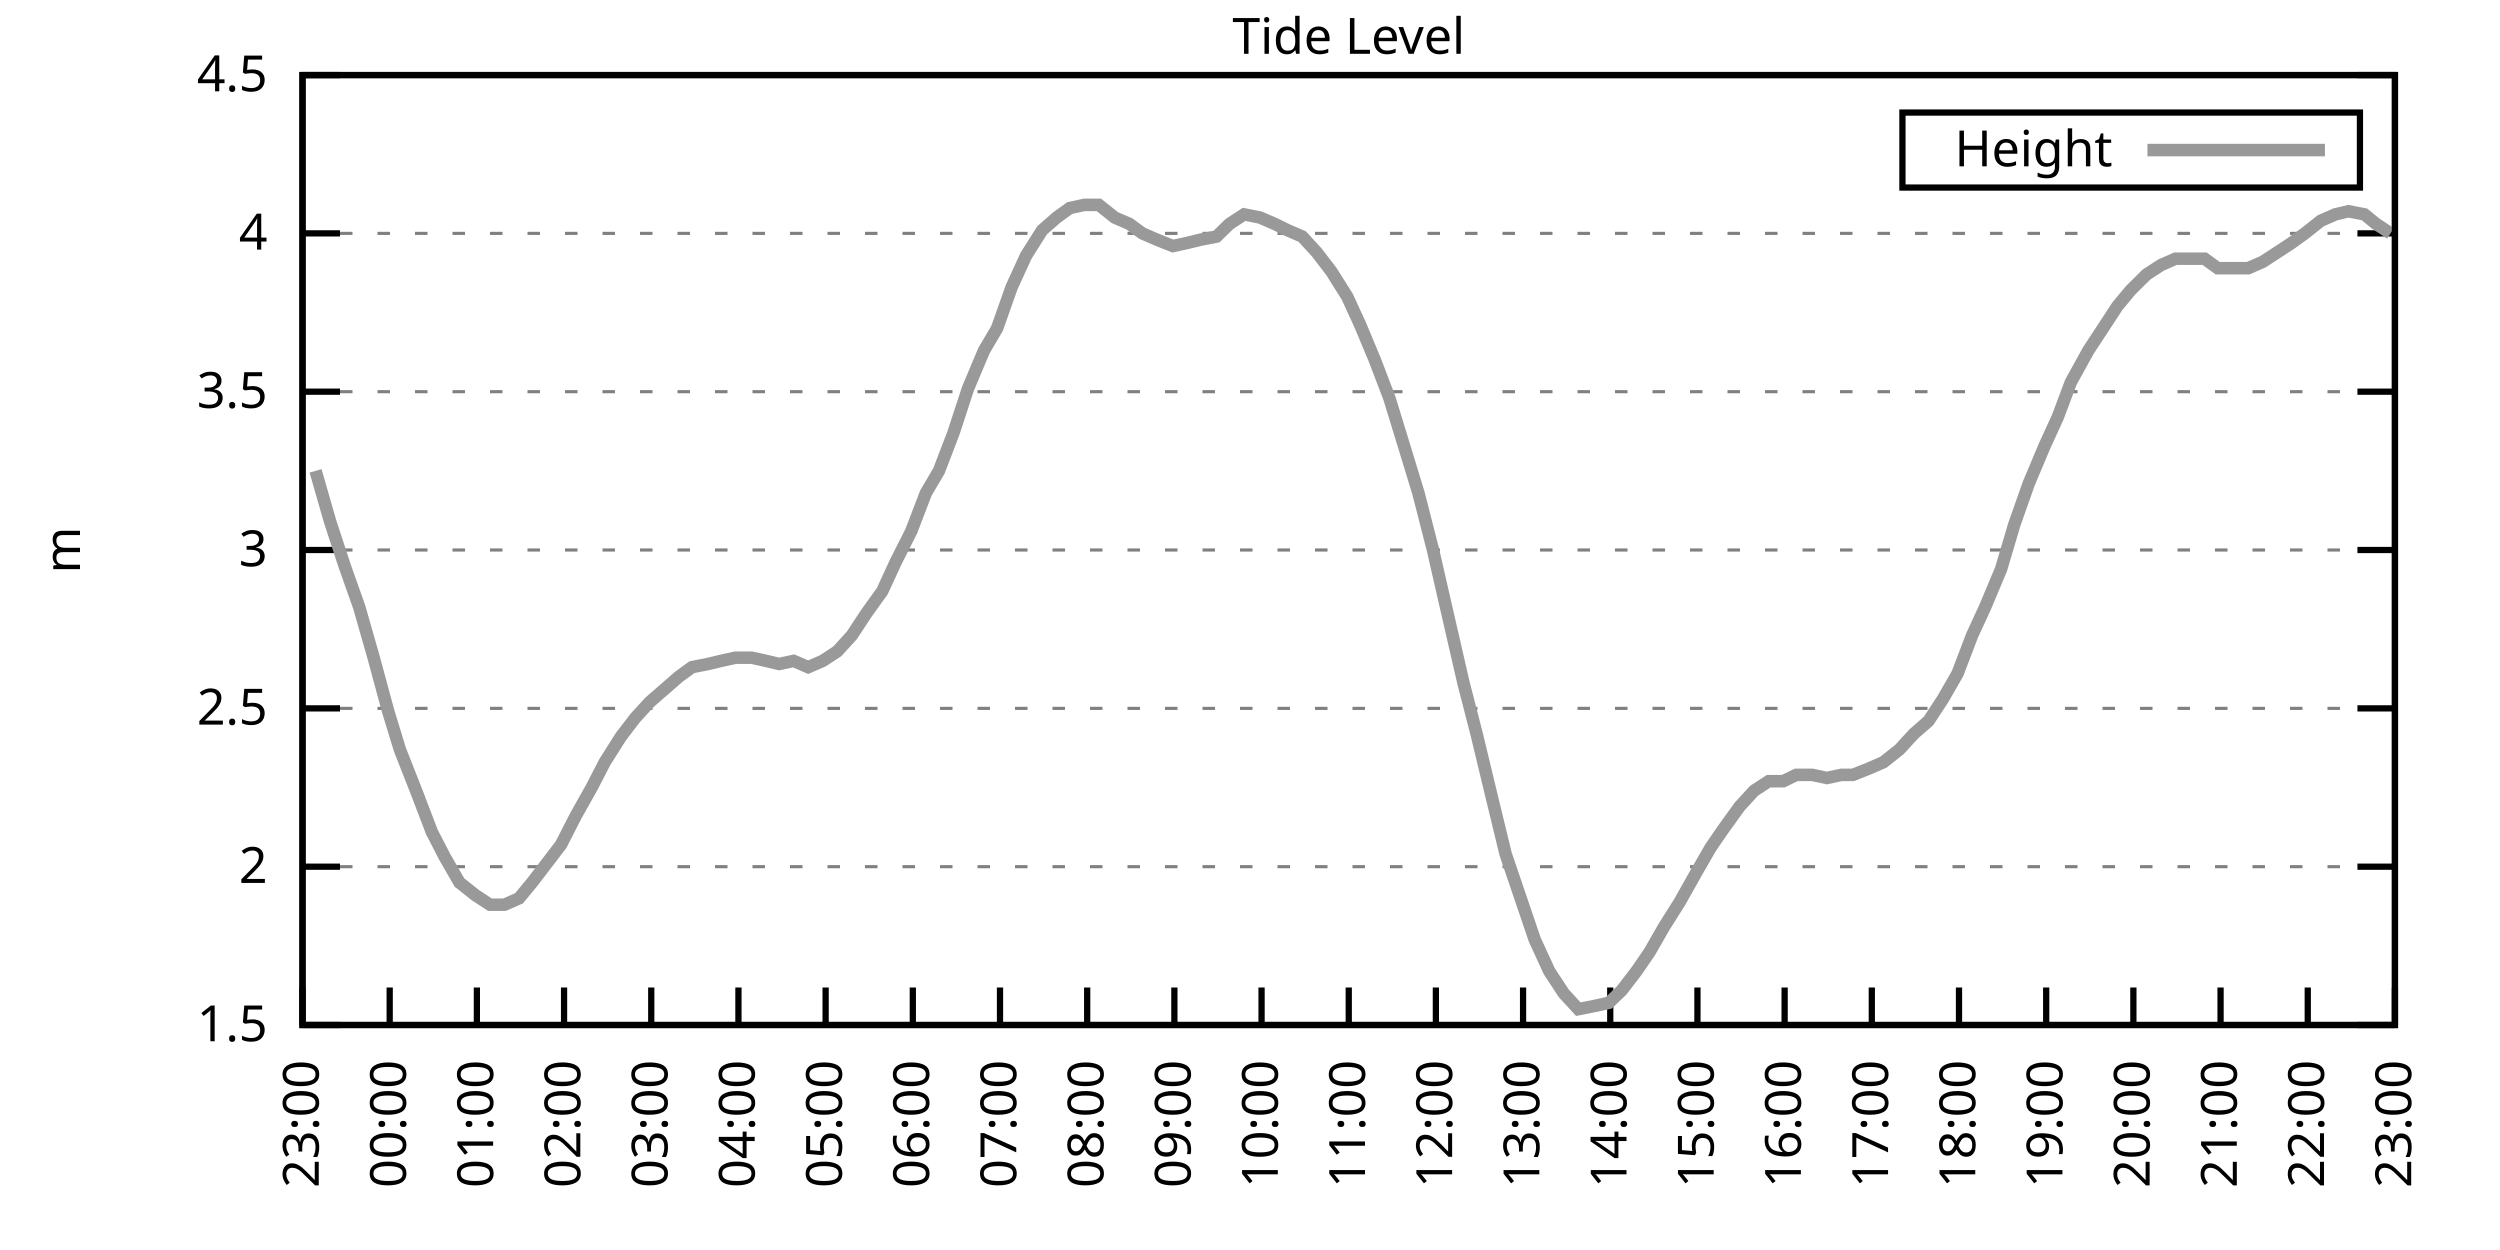
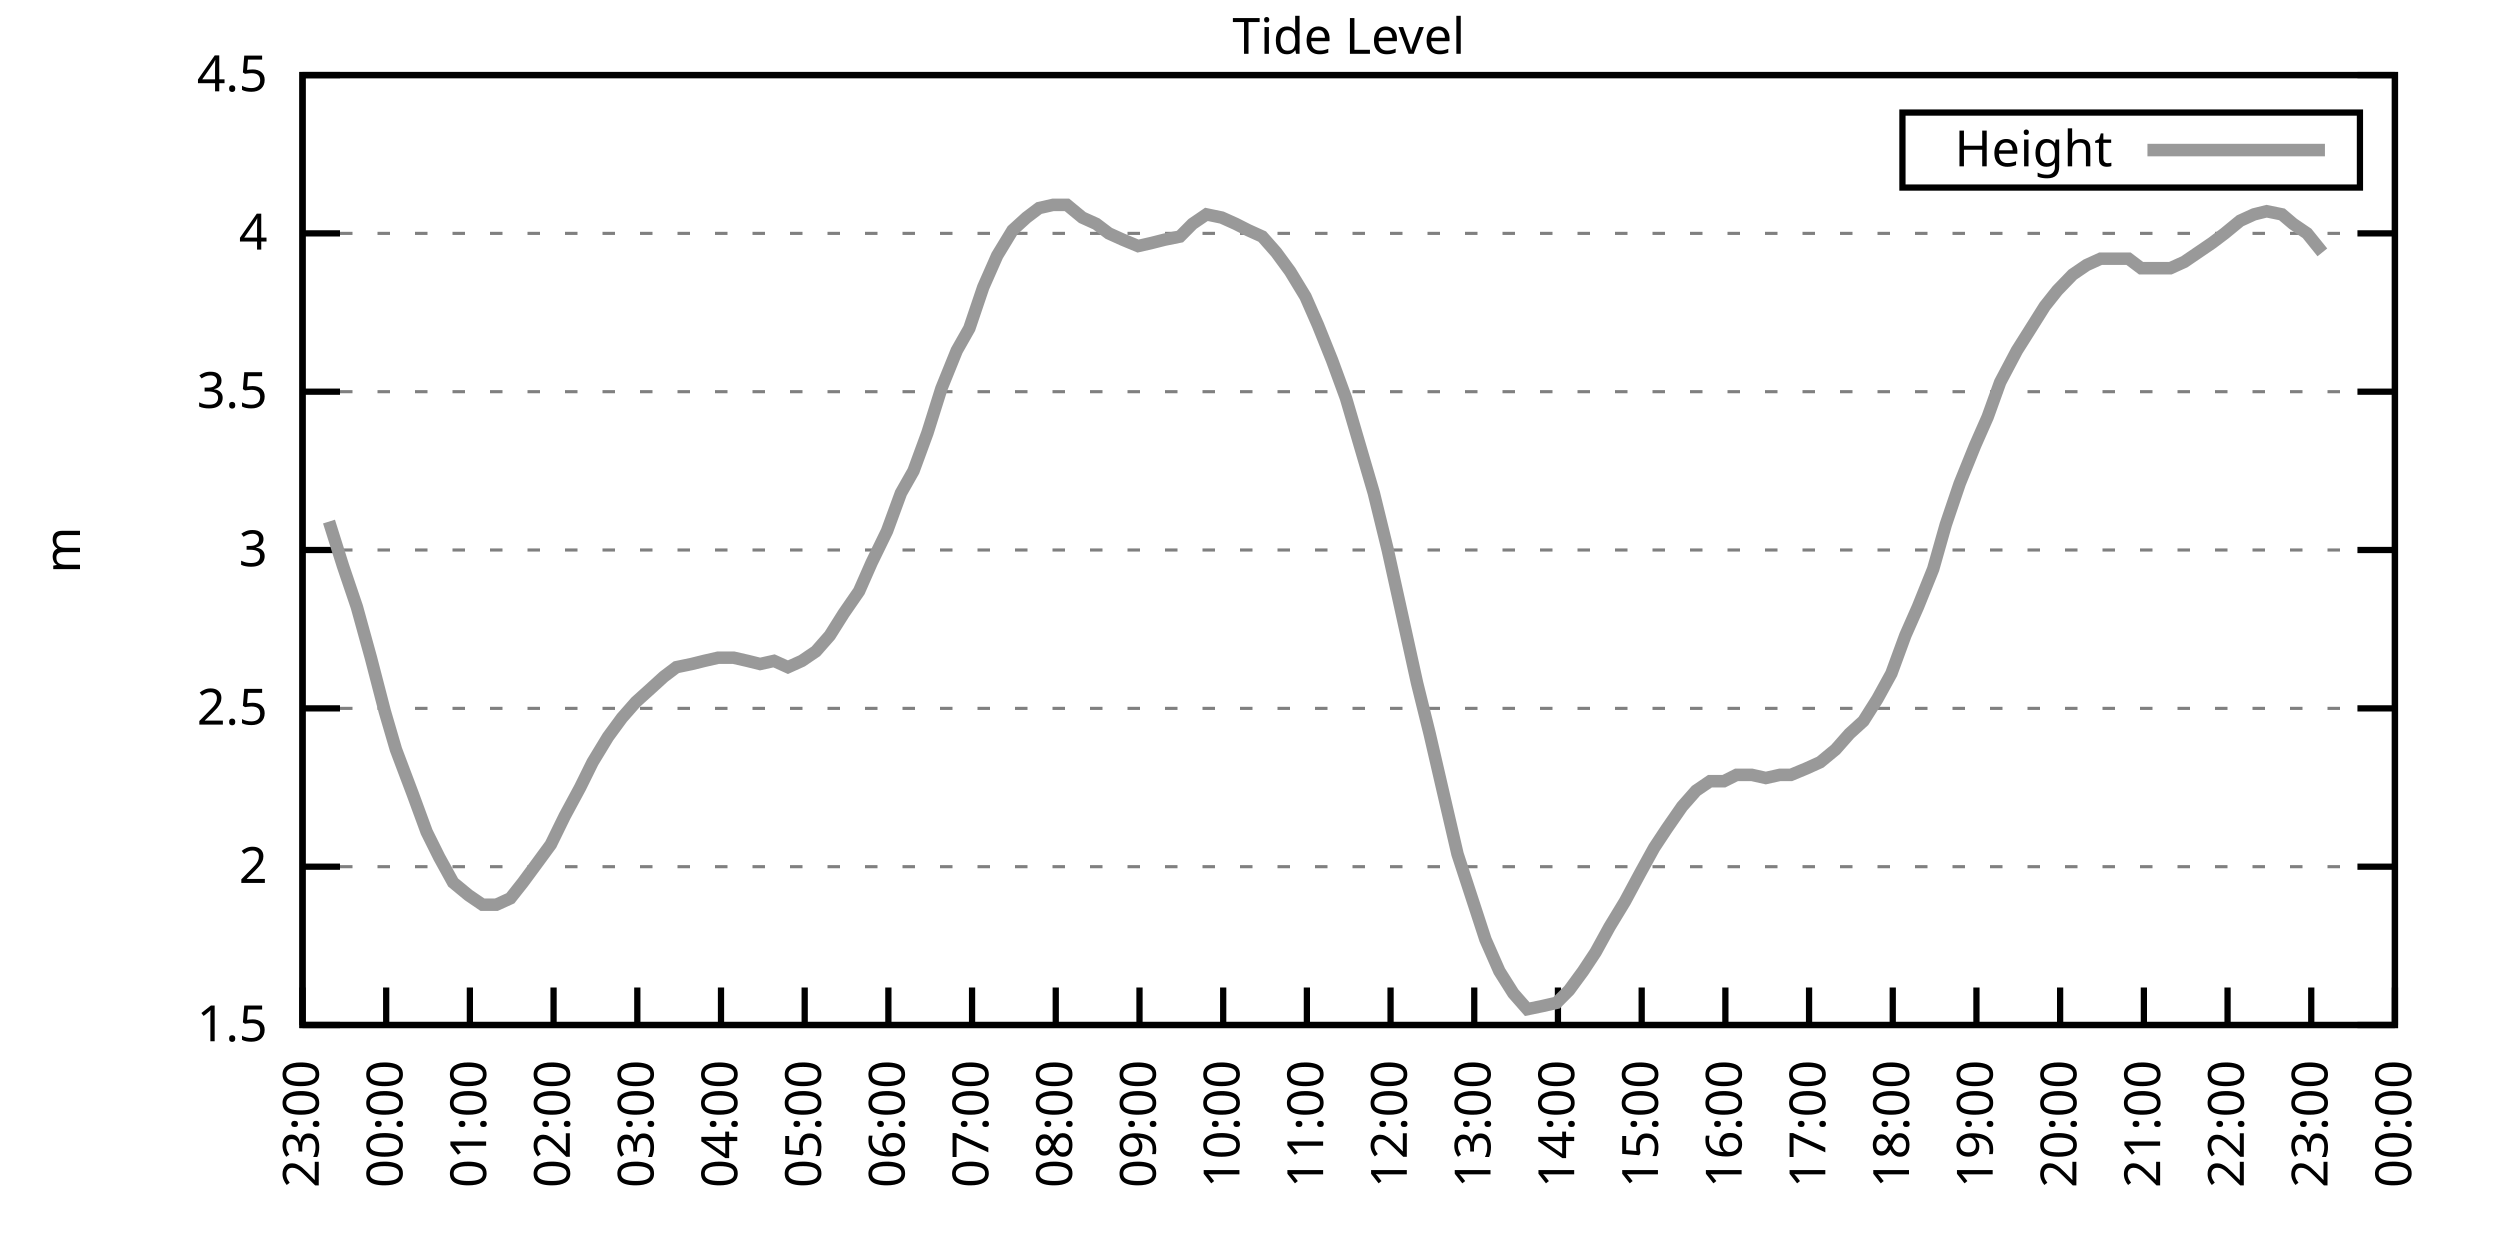
<svg xmlns="http://www.w3.org/2000/svg" xmlns:xlink="http://www.w3.org/1999/xlink" width="400" height="200" viewBox="0 0 400 200">
  <g id="gnuplot_canvas">
    <rect x="0" y="0" width="400" height="200" fill="none" />
    <defs>
      <circle id="gpDot" r="0.5" stroke-width="0.5" stroke="currentColor" />
      <path id="gpPt0" stroke-width="0.333" stroke="currentColor" d="M-1,0 h2 M0,-1 v2" />
      <path id="gpPt1" stroke-width="0.333" stroke="currentColor" d="M-1,-1 L1,1 M1,-1 L-1,1" />
      <path id="gpPt2" stroke-width="0.333" stroke="currentColor" d="M-1,0 L1,0 M0,-1 L0,1 M-1,-1 L1,1 M-1,1 L1,-1" />
      <rect id="gpPt3" stroke-width="0.333" stroke="currentColor" x="-1" y="-1" width="2" height="2" />
      <rect id="gpPt4" stroke-width="0.333" stroke="currentColor" fill="currentColor" x="-1" y="-1" width="2" height="2" />
      <circle id="gpPt5" stroke-width="0.333" stroke="currentColor" cx="0" cy="0" r="1" />
      <use xlink:href="#gpPt5" id="gpPt6" fill="currentColor" stroke="none" />
      <path id="gpPt7" stroke-width="0.333" stroke="currentColor" d="M0,-1.33 L-1.33,0.67 L1.33,0.67 z" />
      <use xlink:href="#gpPt7" id="gpPt8" fill="currentColor" stroke="none" />
      <use xlink:href="#gpPt7" id="gpPt9" stroke="currentColor" transform="rotate(180)" />
      <use xlink:href="#gpPt9" id="gpPt10" fill="currentColor" stroke="none" />
      <use xlink:href="#gpPt3" id="gpPt11" stroke="currentColor" transform="rotate(45)" />
      <use xlink:href="#gpPt11" id="gpPt12" fill="currentColor" stroke="none" />
      <path id="gpPt13" stroke-width="0.333" stroke="currentColor" d="M0,1.330 L1.265,0.411 L0.782,-1.067 L-0.782,-1.076 L-1.265,0.411 z" />
      <use xlink:href="#gpPt13" id="gpPt14" fill="currentColor" stroke="none" />
      <filter id="textbox" filterUnits="objectBoundingBox" x="0" y="0" height="1" width="1">
        <feFlood flood-color="white" flood-opacity="1" result="bgnd" />
        <feComposite in="SourceGraphic" in2="bgnd" operator="atop" />
      </filter>
      <filter id="greybox" filterUnits="objectBoundingBox" x="0" y="0" height="1" width="1">
        <feFlood flood-color="lightgrey" flood-opacity="1" result="grey" />
        <feComposite in="SourceGraphic" in2="grey" operator="atop" />
      </filter>
    </defs>
    <g fill="none" color="white" stroke="currentColor" stroke-width="1.00" stroke-linecap="butt" stroke-linejoin="miter">
</g>
    <g fill="none" color="black" stroke="currentColor" stroke-width="1.00" stroke-linecap="butt" stroke-linejoin="miter">
      <g stroke="none" shape-rendering="crispEdges">
        <polygon fill="rgb(255, 255, 255)" points="48.40,164.00 383.18,164.00 383.18,12.02 48.40,12.02 " />
      </g>
    </g>
    <g fill="none" color="black" stroke="currentColor" stroke-width="1.00" stroke-linecap="butt" stroke-linejoin="miter">
</g>
    <g fill="none" color="black" stroke="black" stroke-width="0.50" stroke-linecap="butt" stroke-linejoin="miter">
</g>
    <g fill="none" color="gray" stroke="currentColor" stroke-width="0.50" stroke-linecap="butt" stroke-linejoin="miter">
      <path stroke="gray" stroke-dasharray="2,4" class="gridline" d="M48.40,164.00 L383.19,164.00  " />
    </g>
    <g fill="none" color="gray" stroke="gray" stroke-width="1.00" stroke-linecap="butt" stroke-linejoin="miter">
</g>
    <g fill="none" color="black" stroke="currentColor" stroke-width="1.00" stroke-linecap="butt" stroke-linejoin="miter">
      <path stroke="black" d="M48.40,164.00 L54.40,164.00 M383.19,164.00 L377.19,164.00  " />
      <g transform="translate(42.80,166.60)" stroke="none" fill="black" font-family="Sans" font-size="8.00" text-anchor="end">
        <text>
          <tspan font-family="Sans"> 1.5</tspan>
        </text>
      </g>
    </g>
    <g fill="none" color="black" stroke="currentColor" stroke-width="1.00" stroke-linecap="butt" stroke-linejoin="miter">
</g>
    <g fill="none" color="black" stroke="black" stroke-width="0.50" stroke-linecap="butt" stroke-linejoin="miter">
</g>
    <g fill="none" color="gray" stroke="currentColor" stroke-width="0.50" stroke-linecap="butt" stroke-linejoin="miter">
      <path stroke="gray" stroke-dasharray="2,4" class="gridline" d="M48.40,138.67 L383.19,138.67  " />
    </g>
    <g fill="none" color="gray" stroke="gray" stroke-width="1.00" stroke-linecap="butt" stroke-linejoin="miter">
</g>
    <g fill="none" color="black" stroke="currentColor" stroke-width="1.00" stroke-linecap="butt" stroke-linejoin="miter">
      <path stroke="black" d="M48.40,138.67 L54.40,138.67 M383.19,138.67 L377.19,138.67  " />
      <g transform="translate(42.80,141.27)" stroke="none" fill="black" font-family="Sans" font-size="8.00" text-anchor="end">
        <text>
          <tspan font-family="Sans"> 2</tspan>
        </text>
      </g>
    </g>
    <g fill="none" color="black" stroke="currentColor" stroke-width="1.00" stroke-linecap="butt" stroke-linejoin="miter">
</g>
    <g fill="none" color="black" stroke="black" stroke-width="0.50" stroke-linecap="butt" stroke-linejoin="miter">
</g>
    <g fill="none" color="gray" stroke="currentColor" stroke-width="0.50" stroke-linecap="butt" stroke-linejoin="miter">
      <path stroke="gray" stroke-dasharray="2,4" class="gridline" d="M48.40,113.34 L383.19,113.34  " />
    </g>
    <g fill="none" color="gray" stroke="gray" stroke-width="1.00" stroke-linecap="butt" stroke-linejoin="miter">
</g>
    <g fill="none" color="black" stroke="currentColor" stroke-width="1.00" stroke-linecap="butt" stroke-linejoin="miter">
      <path stroke="black" d="M48.40,113.34 L54.40,113.34 M383.19,113.34 L377.19,113.34  " />
      <g transform="translate(42.80,115.94)" stroke="none" fill="black" font-family="Sans" font-size="8.00" text-anchor="end">
        <text>
          <tspan font-family="Sans"> 2.5</tspan>
        </text>
      </g>
    </g>
    <g fill="none" color="black" stroke="currentColor" stroke-width="1.00" stroke-linecap="butt" stroke-linejoin="miter">
</g>
    <g fill="none" color="black" stroke="black" stroke-width="0.50" stroke-linecap="butt" stroke-linejoin="miter">
</g>
    <g fill="none" color="gray" stroke="currentColor" stroke-width="0.50" stroke-linecap="butt" stroke-linejoin="miter">
      <path stroke="gray" stroke-dasharray="2,4" class="gridline" d="M48.40,88.00 L383.19,88.00  " />
    </g>
    <g fill="none" color="gray" stroke="gray" stroke-width="1.00" stroke-linecap="butt" stroke-linejoin="miter">
</g>
    <g fill="none" color="black" stroke="currentColor" stroke-width="1.00" stroke-linecap="butt" stroke-linejoin="miter">
      <path stroke="black" d="M48.40,88.00 L54.40,88.00 M383.19,88.00 L377.19,88.00  " />
      <g transform="translate(42.80,90.60)" stroke="none" fill="black" font-family="Sans" font-size="8.00" text-anchor="end">
        <text>
          <tspan font-family="Sans"> 3</tspan>
        </text>
      </g>
    </g>
    <g fill="none" color="black" stroke="currentColor" stroke-width="1.00" stroke-linecap="butt" stroke-linejoin="miter">
</g>
    <g fill="none" color="black" stroke="black" stroke-width="0.50" stroke-linecap="butt" stroke-linejoin="miter">
</g>
    <g fill="none" color="gray" stroke="currentColor" stroke-width="0.50" stroke-linecap="butt" stroke-linejoin="miter">
      <path stroke="gray" stroke-dasharray="2,4" class="gridline" d="M48.40,62.67 L383.19,62.67  " />
    </g>
    <g fill="none" color="gray" stroke="gray" stroke-width="1.00" stroke-linecap="butt" stroke-linejoin="miter">
</g>
    <g fill="none" color="black" stroke="currentColor" stroke-width="1.00" stroke-linecap="butt" stroke-linejoin="miter">
      <path stroke="black" d="M48.40,62.67 L54.40,62.67 M383.19,62.67 L377.19,62.67  " />
      <g transform="translate(42.80,65.27)" stroke="none" fill="black" font-family="Sans" font-size="8.00" text-anchor="end">
        <text>
          <tspan font-family="Sans"> 3.5</tspan>
        </text>
      </g>
    </g>
    <g fill="none" color="black" stroke="currentColor" stroke-width="1.00" stroke-linecap="butt" stroke-linejoin="miter">
</g>
    <g fill="none" color="black" stroke="black" stroke-width="0.50" stroke-linecap="butt" stroke-linejoin="miter">
</g>
    <g fill="none" color="gray" stroke="currentColor" stroke-width="0.50" stroke-linecap="butt" stroke-linejoin="miter">
      <path stroke="gray" stroke-dasharray="2,4" class="gridline" d="M48.40,37.34 L383.19,37.34  " />
    </g>
    <g fill="none" color="gray" stroke="gray" stroke-width="1.00" stroke-linecap="butt" stroke-linejoin="miter">
</g>
    <g fill="none" color="black" stroke="currentColor" stroke-width="1.00" stroke-linecap="butt" stroke-linejoin="miter">
      <path stroke="black" d="M48.40,37.34 L54.40,37.34 M383.19,37.34 L377.19,37.34  " />
      <g transform="translate(42.80,39.94)" stroke="none" fill="black" font-family="Sans" font-size="8.00" text-anchor="end">
        <text>
          <tspan font-family="Sans"> 4</tspan>
        </text>
      </g>
    </g>
    <g fill="none" color="black" stroke="currentColor" stroke-width="1.00" stroke-linecap="butt" stroke-linejoin="miter">
</g>
    <g fill="none" color="black" stroke="black" stroke-width="0.50" stroke-linecap="butt" stroke-linejoin="miter">
</g>
    <g fill="none" color="gray" stroke="currentColor" stroke-width="0.50" stroke-linecap="butt" stroke-linejoin="miter">
      <path stroke="gray" stroke-dasharray="2,4" class="gridline" d="M48.40,12.01 L383.19,12.01  " />
    </g>
    <g fill="none" color="gray" stroke="gray" stroke-width="1.00" stroke-linecap="butt" stroke-linejoin="miter">
</g>
    <g fill="none" color="black" stroke="currentColor" stroke-width="1.00" stroke-linecap="butt" stroke-linejoin="miter">
      <path stroke="black" d="M48.40,12.01 L54.40,12.01 M383.19,12.01 L377.19,12.01  " />
      <g transform="translate(42.80,14.61)" stroke="none" fill="black" font-family="Sans" font-size="8.00" text-anchor="end">
        <text>
          <tspan font-family="Sans"> 4.5</tspan>
        </text>
      </g>
    </g>
    <g fill="none" color="black" stroke="currentColor" stroke-width="1.00" stroke-linecap="butt" stroke-linejoin="miter">
      <path stroke="black" d="M48.40,164.00 L48.40,158.00  " />
      <g transform="translate(51.00,169.60) rotate(270.00)" stroke="none" fill="black" font-family="Sans" font-size="8.00" text-anchor="end">
        <text>
          <tspan font-family="Sans">23:00</tspan>
        </text>
      </g>
    </g>
    <g fill="none" color="black" stroke="currentColor" stroke-width="1.00" stroke-linecap="butt" stroke-linejoin="miter">
-       <path stroke="black" d="M62.35,164.00 L62.35,158.00  " />
-       <g transform="translate(64.95,169.60) rotate(270.00)" stroke="none" fill="black" font-family="Sans" font-size="8.00" text-anchor="end">
+       <path stroke="black" d="M61.79,164.00 L61.79,158.00  " />
+       <g transform="translate(64.39,169.60) rotate(270.00)" stroke="none" fill="black" font-family="Sans" font-size="8.00" text-anchor="end">
        <text>
          <tspan font-family="Sans">00:00</tspan>
        </text>
      </g>
    </g>
    <g fill="none" color="black" stroke="currentColor" stroke-width="1.00" stroke-linecap="butt" stroke-linejoin="miter">
-       <path stroke="black" d="M76.30,164.00 L76.30,158.00  " />
-       <g transform="translate(78.90,169.60) rotate(270.00)" stroke="none" fill="black" font-family="Sans" font-size="8.00" text-anchor="end">
+       <path stroke="black" d="M75.18,164.00 L75.18,158.00  " />
+       <g transform="translate(77.78,169.60) rotate(270.00)" stroke="none" fill="black" font-family="Sans" font-size="8.00" text-anchor="end">
        <text>
          <tspan font-family="Sans">01:00</tspan>
        </text>
      </g>
    </g>
    <g fill="none" color="black" stroke="currentColor" stroke-width="1.00" stroke-linecap="butt" stroke-linejoin="miter">
-       <path stroke="black" d="M90.25,164.00 L90.25,158.00  " />
-       <g transform="translate(92.85,169.60) rotate(270.00)" stroke="none" fill="black" font-family="Sans" font-size="8.00" text-anchor="end">
+       <path stroke="black" d="M88.57,164.00 L88.57,158.00  " />
+       <g transform="translate(91.17,169.60) rotate(270.00)" stroke="none" fill="black" font-family="Sans" font-size="8.00" text-anchor="end">
        <text>
          <tspan font-family="Sans">02:00</tspan>
        </text>
      </g>
    </g>
    <g fill="none" color="black" stroke="currentColor" stroke-width="1.00" stroke-linecap="butt" stroke-linejoin="miter">
-       <path stroke="black" d="M104.20,164.00 L104.20,158.00  " />
-       <g transform="translate(106.80,169.60) rotate(270.00)" stroke="none" fill="black" font-family="Sans" font-size="8.00" text-anchor="end">
+       <path stroke="black" d="M101.97,164.00 L101.97,158.00  " />
+       <g transform="translate(104.57,169.60) rotate(270.00)" stroke="none" fill="black" font-family="Sans" font-size="8.00" text-anchor="end">
        <text>
          <tspan font-family="Sans">03:00</tspan>
        </text>
      </g>
    </g>
    <g fill="none" color="black" stroke="currentColor" stroke-width="1.00" stroke-linecap="butt" stroke-linejoin="miter">
-       <path stroke="black" d="M118.15,164.00 L118.15,158.00  " />
-       <g transform="translate(120.75,169.60) rotate(270.00)" stroke="none" fill="black" font-family="Sans" font-size="8.00" text-anchor="end">
+       <path stroke="black" d="M115.36,164.00 L115.36,158.00  " />
+       <g transform="translate(117.96,169.60) rotate(270.00)" stroke="none" fill="black" font-family="Sans" font-size="8.00" text-anchor="end">
        <text>
          <tspan font-family="Sans">04:00</tspan>
        </text>
      </g>
    </g>
    <g fill="none" color="black" stroke="currentColor" stroke-width="1.00" stroke-linecap="butt" stroke-linejoin="miter">
-       <path stroke="black" d="M132.10,164.00 L132.10,158.00  " />
-       <g transform="translate(134.70,169.60) rotate(270.00)" stroke="none" fill="black" font-family="Sans" font-size="8.00" text-anchor="end">
+       <path stroke="black" d="M128.75,164.00 L128.75,158.00  " />
+       <g transform="translate(131.35,169.60) rotate(270.00)" stroke="none" fill="black" font-family="Sans" font-size="8.00" text-anchor="end">
        <text>
          <tspan font-family="Sans">05:00</tspan>
        </text>
      </g>
    </g>
    <g fill="none" color="black" stroke="currentColor" stroke-width="1.00" stroke-linecap="butt" stroke-linejoin="miter">
-       <path stroke="black" d="M146.05,164.00 L146.05,158.00  " />
-       <g transform="translate(148.65,169.60) rotate(270.00)" stroke="none" fill="black" font-family="Sans" font-size="8.00" text-anchor="end">
+       <path stroke="black" d="M142.14,164.00 L142.14,158.00  " />
+       <g transform="translate(144.74,169.60) rotate(270.00)" stroke="none" fill="black" font-family="Sans" font-size="8.00" text-anchor="end">
        <text>
          <tspan font-family="Sans">06:00</tspan>
        </text>
      </g>
    </g>
    <g fill="none" color="black" stroke="currentColor" stroke-width="1.00" stroke-linecap="butt" stroke-linejoin="miter">
-       <path stroke="black" d="M160.00,164.00 L160.00,158.00  " />
-       <g transform="translate(162.60,169.60) rotate(270.00)" stroke="none" fill="black" font-family="Sans" font-size="8.00" text-anchor="end">
+       <path stroke="black" d="M155.53,164.00 L155.53,158.00  " />
+       <g transform="translate(158.13,169.60) rotate(270.00)" stroke="none" fill="black" font-family="Sans" font-size="8.00" text-anchor="end">
        <text>
          <tspan font-family="Sans">07:00</tspan>
        </text>
      </g>
    </g>
    <g fill="none" color="black" stroke="currentColor" stroke-width="1.00" stroke-linecap="butt" stroke-linejoin="miter">
-       <path stroke="black" d="M173.95,164.00 L173.95,158.00  " />
-       <g transform="translate(176.55,169.60) rotate(270.00)" stroke="none" fill="black" font-family="Sans" font-size="8.00" text-anchor="end">
+       <path stroke="black" d="M168.92,164.00 L168.92,158.00  " />
+       <g transform="translate(171.52,169.60) rotate(270.00)" stroke="none" fill="black" font-family="Sans" font-size="8.00" text-anchor="end">
        <text>
          <tspan font-family="Sans">08:00</tspan>
        </text>
      </g>
    </g>
    <g fill="none" color="black" stroke="currentColor" stroke-width="1.00" stroke-linecap="butt" stroke-linejoin="miter">
-       <path stroke="black" d="M187.90,164.00 L187.90,158.00  " />
-       <g transform="translate(190.50,169.60) rotate(270.00)" stroke="none" fill="black" font-family="Sans" font-size="8.00" text-anchor="end">
+       <path stroke="black" d="M182.32,164.00 L182.32,158.00  " />
+       <g transform="translate(184.92,169.60) rotate(270.00)" stroke="none" fill="black" font-family="Sans" font-size="8.00" text-anchor="end">
        <text>
          <tspan font-family="Sans">09:00</tspan>
        </text>
      </g>
    </g>
    <g fill="none" color="black" stroke="currentColor" stroke-width="1.00" stroke-linecap="butt" stroke-linejoin="miter">
-       <path stroke="black" d="M201.85,164.00 L201.85,158.00  " />
-       <g transform="translate(204.45,169.60) rotate(270.00)" stroke="none" fill="black" font-family="Sans" font-size="8.00" text-anchor="end">
+       <path stroke="black" d="M195.71,164.00 L195.71,158.00  " />
+       <g transform="translate(198.31,169.60) rotate(270.00)" stroke="none" fill="black" font-family="Sans" font-size="8.00" text-anchor="end">
        <text>
          <tspan font-family="Sans">10:00</tspan>
        </text>
      </g>
    </g>
    <g fill="none" color="black" stroke="currentColor" stroke-width="1.00" stroke-linecap="butt" stroke-linejoin="miter">
-       <path stroke="black" d="M215.80,164.00 L215.80,158.00  " />
-       <g transform="translate(218.40,169.60) rotate(270.00)" stroke="none" fill="black" font-family="Sans" font-size="8.00" text-anchor="end">
+       <path stroke="black" d="M209.10,164.00 L209.10,158.00  " />
+       <g transform="translate(211.70,169.60) rotate(270.00)" stroke="none" fill="black" font-family="Sans" font-size="8.00" text-anchor="end">
        <text>
          <tspan font-family="Sans">11:00</tspan>
        </text>
      </g>
    </g>
    <g fill="none" color="black" stroke="currentColor" stroke-width="1.00" stroke-linecap="butt" stroke-linejoin="miter">
-       <path stroke="black" d="M229.74,164.00 L229.74,158.00  " />
-       <g transform="translate(232.34,169.60) rotate(270.00)" stroke="none" fill="black" font-family="Sans" font-size="8.00" text-anchor="end">
+       <path stroke="black" d="M222.49,164.00 L222.49,158.00  " />
+       <g transform="translate(225.09,169.60) rotate(270.00)" stroke="none" fill="black" font-family="Sans" font-size="8.00" text-anchor="end">
        <text>
          <tspan font-family="Sans">12:00</tspan>
        </text>
      </g>
    </g>
    <g fill="none" color="black" stroke="currentColor" stroke-width="1.00" stroke-linecap="butt" stroke-linejoin="miter">
-       <path stroke="black" d="M243.69,164.00 L243.69,158.00  " />
-       <g transform="translate(246.29,169.60) rotate(270.00)" stroke="none" fill="black" font-family="Sans" font-size="8.00" text-anchor="end">
+       <path stroke="black" d="M235.88,164.00 L235.88,158.00  " />
+       <g transform="translate(238.48,169.60) rotate(270.00)" stroke="none" fill="black" font-family="Sans" font-size="8.00" text-anchor="end">
        <text>
          <tspan font-family="Sans">13:00</tspan>
        </text>
      </g>
    </g>
    <g fill="none" color="black" stroke="currentColor" stroke-width="1.00" stroke-linecap="butt" stroke-linejoin="miter">
-       <path stroke="black" d="M257.64,164.00 L257.64,158.00  " />
-       <g transform="translate(260.24,169.60) rotate(270.00)" stroke="none" fill="black" font-family="Sans" font-size="8.00" text-anchor="end">
+       <path stroke="black" d="M249.27,164.00 L249.27,158.00  " />
+       <g transform="translate(251.87,169.60) rotate(270.00)" stroke="none" fill="black" font-family="Sans" font-size="8.00" text-anchor="end">
        <text>
          <tspan font-family="Sans">14:00</tspan>
        </text>
      </g>
    </g>
    <g fill="none" color="black" stroke="currentColor" stroke-width="1.00" stroke-linecap="butt" stroke-linejoin="miter">
-       <path stroke="black" d="M271.59,164.00 L271.59,158.00  " />
-       <g transform="translate(274.19,169.60) rotate(270.00)" stroke="none" fill="black" font-family="Sans" font-size="8.00" text-anchor="end">
+       <path stroke="black" d="M262.67,164.00 L262.67,158.00  " />
+       <g transform="translate(265.27,169.60) rotate(270.00)" stroke="none" fill="black" font-family="Sans" font-size="8.00" text-anchor="end">
        <text>
          <tspan font-family="Sans">15:00</tspan>
        </text>
      </g>
    </g>
    <g fill="none" color="black" stroke="currentColor" stroke-width="1.00" stroke-linecap="butt" stroke-linejoin="miter">
-       <path stroke="black" d="M285.54,164.00 L285.54,158.00  " />
-       <g transform="translate(288.14,169.60) rotate(270.00)" stroke="none" fill="black" font-family="Sans" font-size="8.00" text-anchor="end">
+       <path stroke="black" d="M276.06,164.00 L276.06,158.00  " />
+       <g transform="translate(278.66,169.60) rotate(270.00)" stroke="none" fill="black" font-family="Sans" font-size="8.00" text-anchor="end">
        <text>
          <tspan font-family="Sans">16:00</tspan>
        </text>
      </g>
    </g>
    <g fill="none" color="black" stroke="currentColor" stroke-width="1.00" stroke-linecap="butt" stroke-linejoin="miter">
-       <path stroke="black" d="M299.49,164.00 L299.49,158.00  " />
-       <g transform="translate(302.09,169.60) rotate(270.00)" stroke="none" fill="black" font-family="Sans" font-size="8.00" text-anchor="end">
+       <path stroke="black" d="M289.45,164.00 L289.45,158.00  " />
+       <g transform="translate(292.05,169.60) rotate(270.00)" stroke="none" fill="black" font-family="Sans" font-size="8.00" text-anchor="end">
        <text>
          <tspan font-family="Sans">17:00</tspan>
        </text>
      </g>
    </g>
    <g fill="none" color="black" stroke="currentColor" stroke-width="1.00" stroke-linecap="butt" stroke-linejoin="miter">
-       <path stroke="black" d="M313.44,164.00 L313.44,158.00  " />
-       <g transform="translate(316.04,169.60) rotate(270.00)" stroke="none" fill="black" font-family="Sans" font-size="8.00" text-anchor="end">
+       <path stroke="black" d="M302.84,164.00 L302.84,158.00  " />
+       <g transform="translate(305.44,169.60) rotate(270.00)" stroke="none" fill="black" font-family="Sans" font-size="8.00" text-anchor="end">
        <text>
          <tspan font-family="Sans">18:00</tspan>
        </text>
      </g>
    </g>
    <g fill="none" color="black" stroke="currentColor" stroke-width="1.00" stroke-linecap="butt" stroke-linejoin="miter">
-       <path stroke="black" d="M327.39,164.00 L327.39,158.00  " />
-       <g transform="translate(329.99,169.60) rotate(270.00)" stroke="none" fill="black" font-family="Sans" font-size="8.00" text-anchor="end">
+       <path stroke="black" d="M316.23,164.00 L316.23,158.00  " />
+       <g transform="translate(318.83,169.60) rotate(270.00)" stroke="none" fill="black" font-family="Sans" font-size="8.00" text-anchor="end">
        <text>
          <tspan font-family="Sans">19:00</tspan>
        </text>
      </g>
    </g>
    <g fill="none" color="black" stroke="currentColor" stroke-width="1.00" stroke-linecap="butt" stroke-linejoin="miter">
-       <path stroke="black" d="M341.34,164.00 L341.34,158.00  " />
-       <g transform="translate(343.94,169.60) rotate(270.00)" stroke="none" fill="black" font-family="Sans" font-size="8.00" text-anchor="end">
+       <path stroke="black" d="M329.62,164.00 L329.62,158.00  " />
+       <g transform="translate(332.22,169.60) rotate(270.00)" stroke="none" fill="black" font-family="Sans" font-size="8.00" text-anchor="end">
        <text>
          <tspan font-family="Sans">20:00</tspan>
        </text>
      </g>
    </g>
    <g fill="none" color="black" stroke="currentColor" stroke-width="1.00" stroke-linecap="butt" stroke-linejoin="miter">
-       <path stroke="black" d="M355.29,164.00 L355.29,158.00  " />
-       <g transform="translate(357.89,169.60) rotate(270.00)" stroke="none" fill="black" font-family="Sans" font-size="8.00" text-anchor="end">
+       <path stroke="black" d="M343.02,164.00 L343.02,158.00  " />
+       <g transform="translate(345.62,169.60) rotate(270.00)" stroke="none" fill="black" font-family="Sans" font-size="8.00" text-anchor="end">
        <text>
          <tspan font-family="Sans">21:00</tspan>
        </text>
      </g>
    </g>
    <g fill="none" color="black" stroke="currentColor" stroke-width="1.00" stroke-linecap="butt" stroke-linejoin="miter">
-       <path stroke="black" d="M369.24,164.00 L369.24,158.00  " />
-       <g transform="translate(371.84,169.60) rotate(270.00)" stroke="none" fill="black" font-family="Sans" font-size="8.00" text-anchor="end">
+       <path stroke="black" d="M356.41,164.00 L356.41,158.00  " />
+       <g transform="translate(359.01,169.60) rotate(270.00)" stroke="none" fill="black" font-family="Sans" font-size="8.00" text-anchor="end">
        <text>
          <tspan font-family="Sans">22:00</tspan>
+         </text>
+       </g>
+     </g>
+     <g fill="none" color="black" stroke="currentColor" stroke-width="1.00" stroke-linecap="butt" stroke-linejoin="miter">
+       <path stroke="black" d="M369.80,164.00 L369.80,158.00  " />
+       <g transform="translate(372.40,169.60) rotate(270.00)" stroke="none" fill="black" font-family="Sans" font-size="8.00" text-anchor="end">
+         <text>
+           <tspan font-family="Sans">23:00</tspan>
        </text>
      </g>
    </g>
    <g fill="none" color="black" stroke="currentColor" stroke-width="1.00" stroke-linecap="butt" stroke-linejoin="miter">
      <path stroke="black" d="M383.19,164.00 L383.19,158.00  " />
      <g transform="translate(385.79,169.60) rotate(270.00)" stroke="none" fill="black" font-family="Sans" font-size="8.00" text-anchor="end">
        <text>
-           <tspan font-family="Sans">23:00</tspan>
+           <tspan font-family="Sans">00:00</tspan>
        </text>
      </g>
    </g>
    <g fill="none" color="black" stroke="currentColor" stroke-width="1.00" stroke-linecap="butt" stroke-linejoin="miter">
</g>
    <g fill="none" color="black" stroke="currentColor" stroke-width="1.00" stroke-linecap="butt" stroke-linejoin="miter">
      <path stroke="black" d="M48.40,12.01 L48.40,164.00 L383.19,164.00 L383.19,12.01 L48.40,12.01 Z  " />
    </g>
    <g fill="none" color="black" stroke="currentColor" stroke-width="1.00" stroke-linecap="butt" stroke-linejoin="miter">
</g>
    <g fill="none" color="black" stroke="currentColor" stroke-width="1.00" stroke-linecap="butt" stroke-linejoin="miter">
      <path stroke="black" d="M304.39,30.01 L304.39,18.01 L377.59,18.01 L377.59,30.01 L304.39,30.01 Z  " />
    </g>
    <g id="Tide_level_plot_1">
      <g fill="none" color="white" stroke="black" stroke-width="2.00" stroke-linecap="butt" stroke-linejoin="miter">
</g>
      <g fill="none" color="black" stroke="currentColor" stroke-width="2.00" stroke-linecap="butt" stroke-linejoin="miter">
        <g transform="translate(337.99,26.61)" stroke="none" fill="black" font-family="Sans" font-size="8.00" text-anchor="end">
          <text>
            <tspan font-family="Sans">Height</tspan>
          </text>
        </g>
      </g>
      <g fill="none" color="black" stroke="currentColor" stroke-width="2.00" stroke-linecap="butt" stroke-linejoin="miter">
-         <path stroke="rgb(153, 153, 153)" d="M343.59,24.01 L371.99,24.01 M50.49,75.34 L52.82,83.45 L55.14,90.54 L57.47,97.12 L59.79,105.23 L62.12,113.84   L63.98,119.92 L66.77,127.02 L69.09,133.10 L71.18,137.15 L73.51,141.20 L76.07,143.23 L78.39,144.75 L80.72,144.75   L83.04,143.73 L85.13,141.20 L87.46,138.16 L89.78,135.12 L92.11,130.56 L94.67,126.00 L96.76,121.95 L99.32,117.90   L101.64,114.86 L103.97,112.32 L106.29,110.30 L108.62,108.27 L110.71,106.75 L113.27,106.24 L115.36,105.74 L117.68,105.23   L120.24,105.23 L122.57,105.74 L124.66,106.24 L126.98,105.74 L129.31,106.75 L131.63,105.74 L133.96,104.22 L136.28,101.68   L138.61,98.14 L141.16,94.59 L143.26,90.03 L145.81,84.97 L148.14,78.89 L150.23,75.34 L152.56,69.26 L154.88,62.17   L157.44,56.09 L159.53,52.54 L161.86,45.95 L164.18,40.89 L166.74,36.84 L169.06,34.81 L171.16,33.29 L173.48,32.78   L175.81,32.78 L178.36,34.81 L180.69,35.82 L182.78,37.34 L185.11,38.35 L187.66,39.37 L189.99,38.86 L192.08,38.35   L194.64,37.85 L196.73,35.82 L199.06,34.30 L201.61,34.81 L203.94,35.82 L206.03,36.84 L208.36,37.85 L210.68,40.38   L213.01,43.42 L215.56,47.47 L217.65,52.03 L219.98,57.61 L222.30,63.69 L224.63,71.29 L226.95,78.89 L229.28,88.00   L231.60,98.14 L234.16,109.28 L236.25,117.39 L238.81,128.03 L240.90,136.64 L245.55,150.32 L247.88,155.39 L250.20,158.93   L252.53,161.47 L255.09,160.96 L257.41,160.45 L259.50,158.43 L261.83,155.39 L263.92,152.35 L266.25,148.29 L268.80,144.24   L271.36,139.68 L273.69,135.63 L275.78,132.59 L278.34,129.04 L280.66,126.51 L282.99,124.99 L285.31,124.99 L287.40,123.98   L289.96,123.98 L292.29,124.48 L294.61,123.98 L296.47,123.98 L299.03,122.96 L301.35,121.95 L303.91,119.92 L306.23,117.39   L308.56,115.36 L310.88,111.82 L313.21,107.76 L315.53,101.68 L317.63,97.12 L320.18,91.04 L322.28,83.95 L324.60,77.37   L327.16,71.29 L329.25,66.73 L331.34,61.15 L334.13,56.09 L336.46,52.54 L338.78,48.99 L340.88,46.46 L343.43,43.93   L345.76,42.41 L348.08,41.39 L350.41,41.39 L352.73,41.39 L354.83,42.91 L357.15,42.91 L359.71,42.91 L362.03,41.90   L364.36,40.38 L366.68,38.86 L368.78,37.34 L371.33,35.32 L373.66,34.30 L375.75,33.80 L378.31,34.30 L380.17,35.82   L382.49,37.34  " />
+         <path stroke="rgb(153, 153, 153)" d="M343.59,24.01 L371.99,24.01 M52.64,83.45 L54.87,90.54 L57.10,97.12 L59.34,105.23 L61.57,113.84 L63.35,119.92   L66.03,127.02 L68.26,133.10 L70.27,137.15 L72.50,141.20 L74.96,143.23 L77.19,144.75 L79.42,144.75 L81.66,143.73   L83.66,141.20 L85.90,138.16 L88.13,135.12 L90.36,130.56 L92.82,126.00 L94.82,121.95 L97.28,117.90 L99.51,114.86   L101.74,112.32 L103.98,110.30 L106.21,108.27 L108.22,106.75 L110.67,106.24 L112.68,105.74 L114.91,105.23 L117.37,105.23   L119.60,105.74 L121.61,106.24 L123.84,105.74 L126.07,106.75 L128.30,105.74 L130.54,104.22 L132.77,101.68 L135.00,98.14   L137.45,94.59 L139.46,90.03 L141.92,84.97 L144.15,78.89 L146.16,75.34 L148.39,69.26 L150.62,62.17 L153.08,56.09   L155.09,52.54 L157.32,45.95 L159.55,40.89 L162.01,36.84 L164.24,34.81 L166.25,33.29 L168.48,32.78 L170.71,32.78   L173.17,34.81 L175.40,35.82 L177.41,37.34 L179.64,38.35 L182.09,39.37 L184.32,38.86 L186.33,38.35 L188.79,37.85   L190.80,35.82 L193.03,34.30 L195.48,34.81 L197.72,35.82 L199.73,36.84 L201.96,37.85 L204.19,40.38 L206.42,43.42   L208.88,47.47 L210.88,52.03 L213.12,57.61 L215.35,63.69 L217.58,71.29 L219.81,78.89 L222.04,88.00 L224.28,98.14   L226.73,109.28 L228.74,117.39 L231.20,128.03 L233.20,136.64 L237.67,150.32 L239.90,155.39 L242.13,158.93 L244.36,161.47   L246.82,160.96 L249.05,160.45 L251.06,158.43 L253.29,155.39 L255.30,152.35 L257.53,148.29 L259.99,144.24 L262.44,139.68   L264.67,135.63 L266.68,132.59 L269.14,129.04 L271.37,126.51 L273.60,124.99 L275.83,124.99 L277.84,123.98 L280.30,123.98   L282.53,124.48 L284.76,123.98 L286.55,123.98 L289.00,122.96 L291.23,121.95 L293.69,119.92 L295.92,117.39 L298.15,115.36   L300.39,111.82 L302.62,107.76 L304.85,101.68 L306.86,97.12 L309.31,91.04 L311.32,83.95 L313.55,77.37 L316.01,71.29   L318.02,66.73 L320.03,61.15 L322.70,56.09 L324.94,52.54 L327.17,48.99 L329.18,46.46 L331.63,43.93 L333.86,42.41   L336.10,41.39 L338.33,41.39 L340.56,41.39 L342.57,42.91 L344.80,42.91 L347.26,42.91 L349.49,41.90 L351.72,40.38   L353.95,38.86 L355.96,37.34 L358.42,35.32 L360.65,34.30 L362.66,33.80 L365.11,34.30 L366.90,35.82 L369.13,37.34   L371.58,40.38  " />
      </g>
    </g>
    <g fill="none" color="black" stroke="currentColor" stroke-width="2.00" stroke-linecap="butt" stroke-linejoin="miter">
</g>
    <g fill="none" color="black" stroke="black" stroke-width="1.00" stroke-linecap="butt" stroke-linejoin="miter">
</g>
    <g fill="none" color="black" stroke="currentColor" stroke-width="1.00" stroke-linecap="butt" stroke-linejoin="miter">
      <path stroke="black" d="M48.40,12.01 L48.40,164.00 L383.19,164.00 L383.19,12.01 L48.40,12.01 Z  " />
      <g transform="translate(12.80,88.01) rotate(270.00)" stroke="none" fill="black" font-family="Sans" font-size="8.00" text-anchor="middle">
        <text>
          <tspan font-family="Sans">m</tspan>
        </text>
      </g>
    </g>
    <g fill="none" color="black" stroke="currentColor" stroke-width="1.00" stroke-linecap="butt" stroke-linejoin="miter">
</g>
    <g fill="none" color="black" stroke="currentColor" stroke-width="1.00" stroke-linecap="butt" stroke-linejoin="miter">
      <g transform="translate(215.79,8.61)" stroke="none" fill="black" font-family="Sans" font-size="8.00" text-anchor="middle">
        <text>
          <tspan font-family="Sans">Tide Level</tspan>
        </text>
      </g>
    </g>
    <g fill="none" color="black" stroke="currentColor" stroke-width="1.00" stroke-linecap="butt" stroke-linejoin="miter">
</g>
  </g>
</svg>
